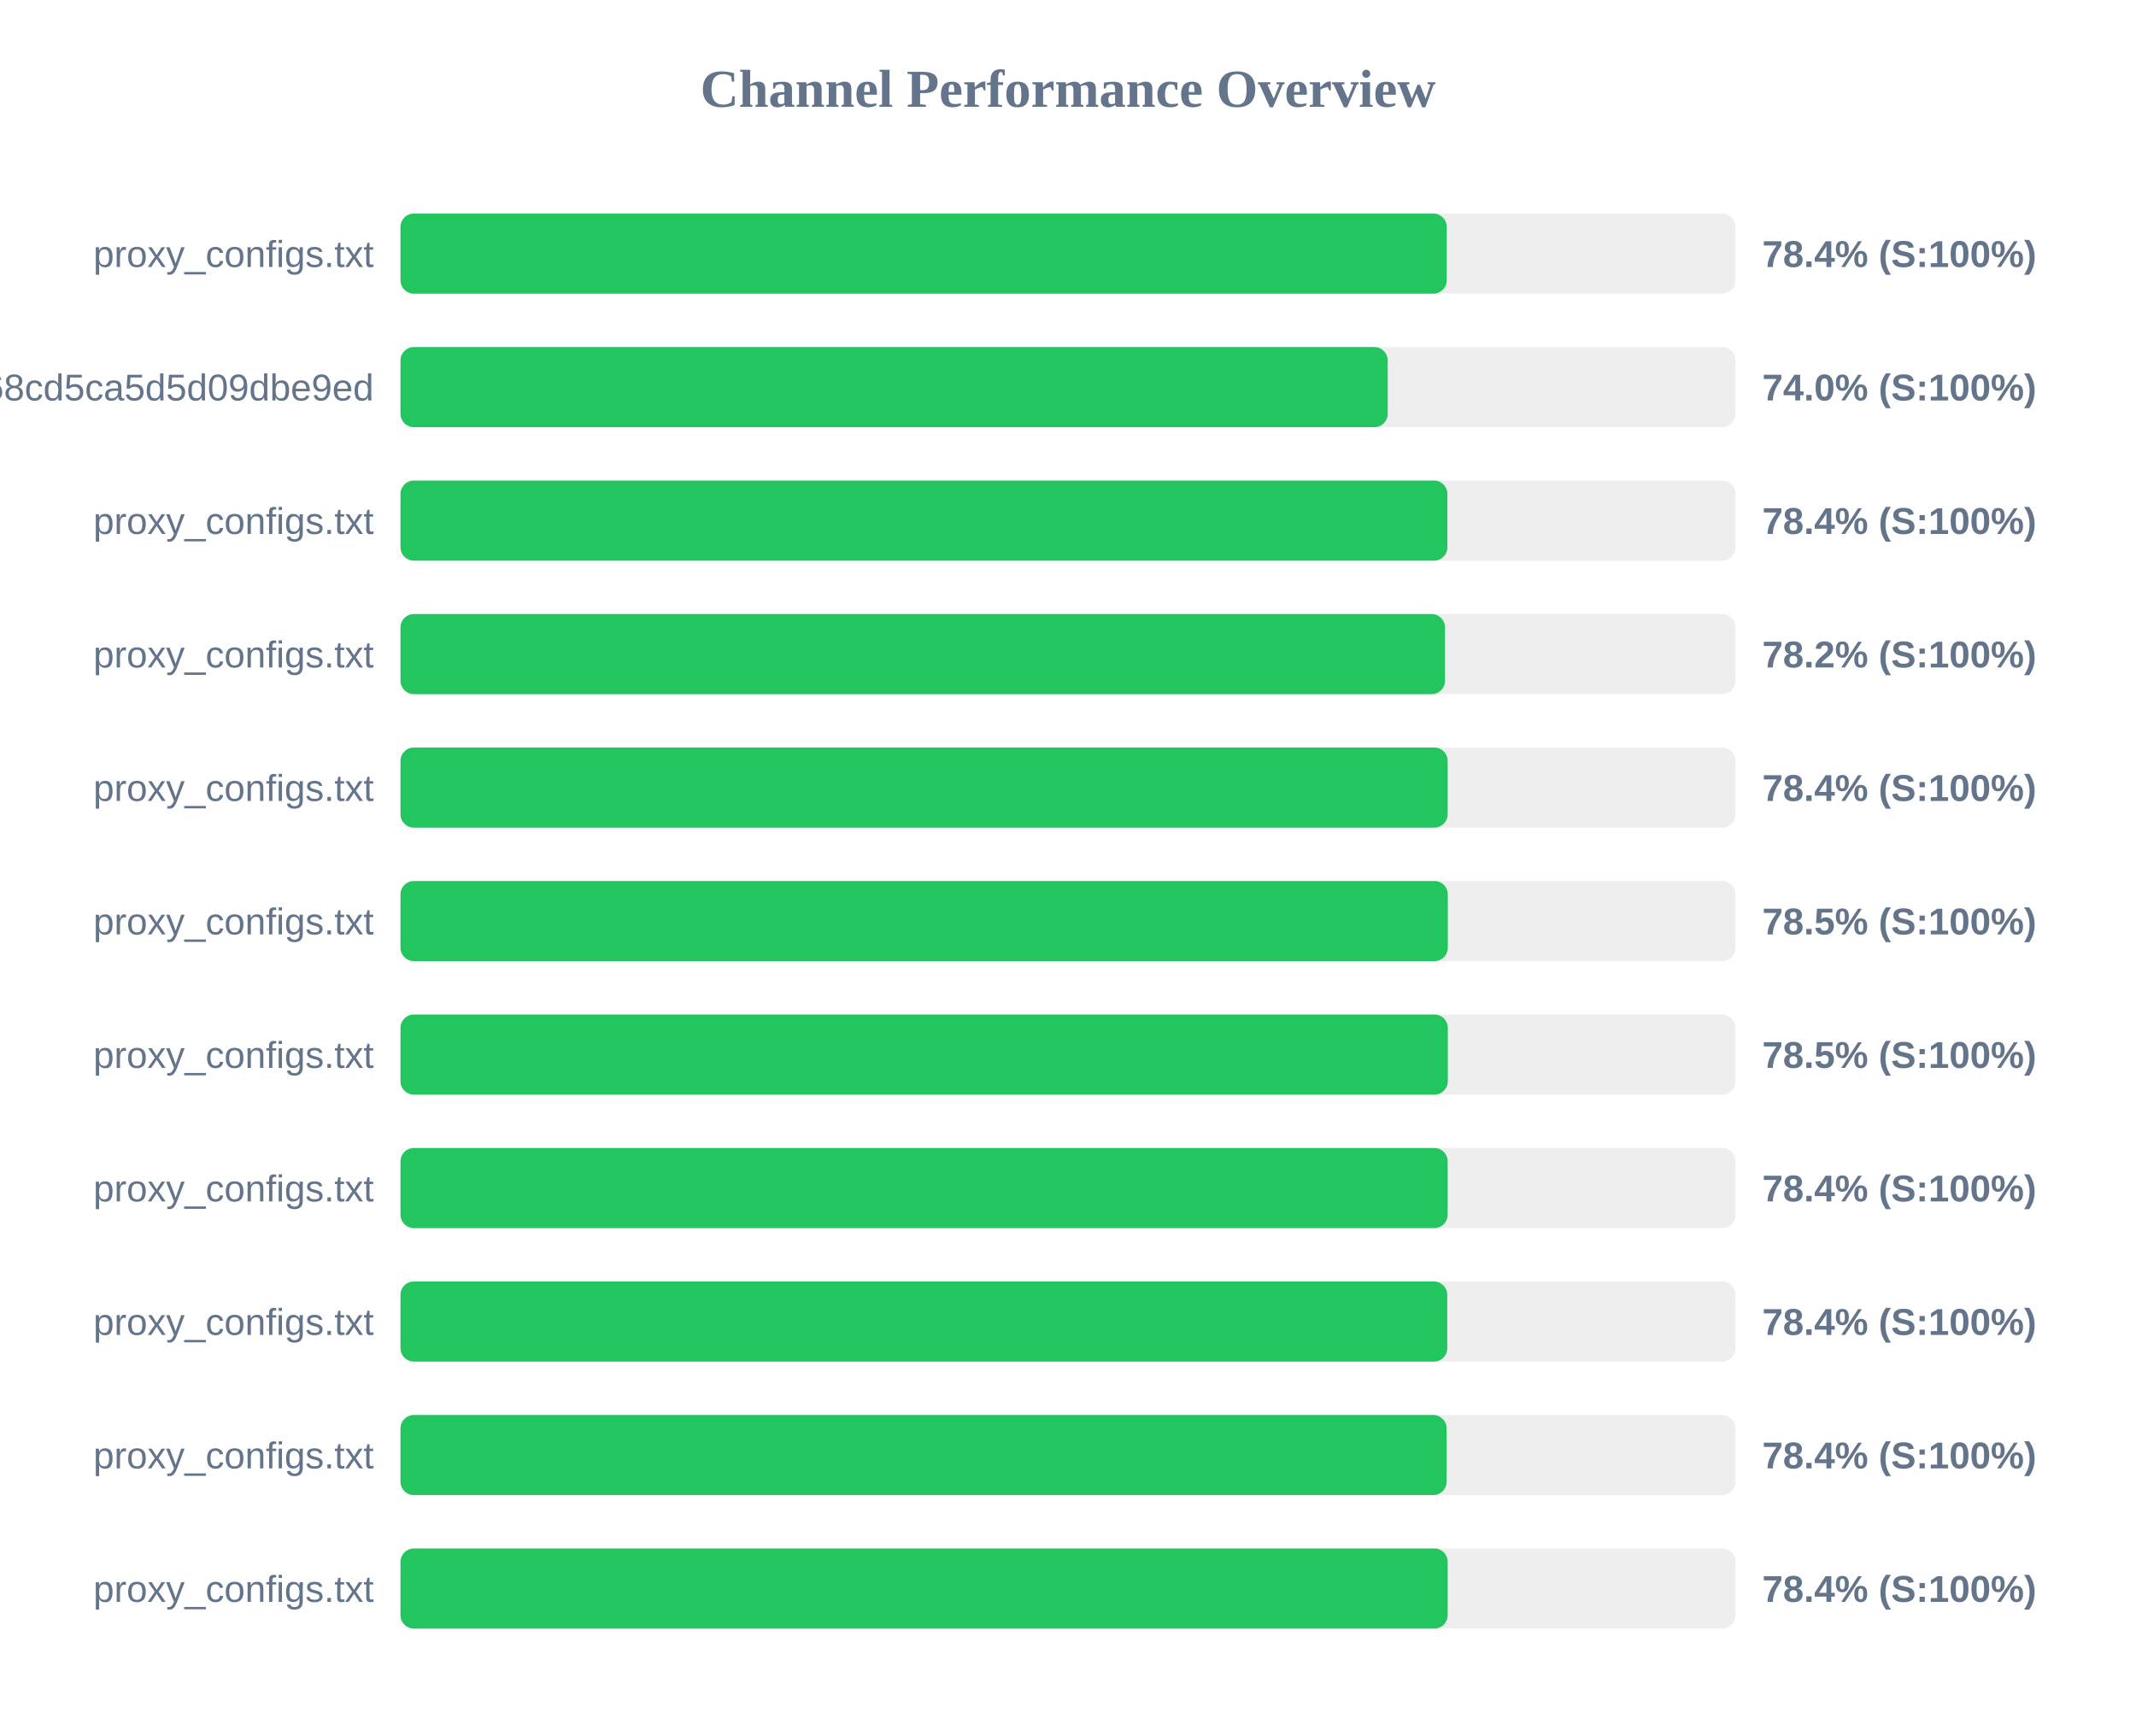
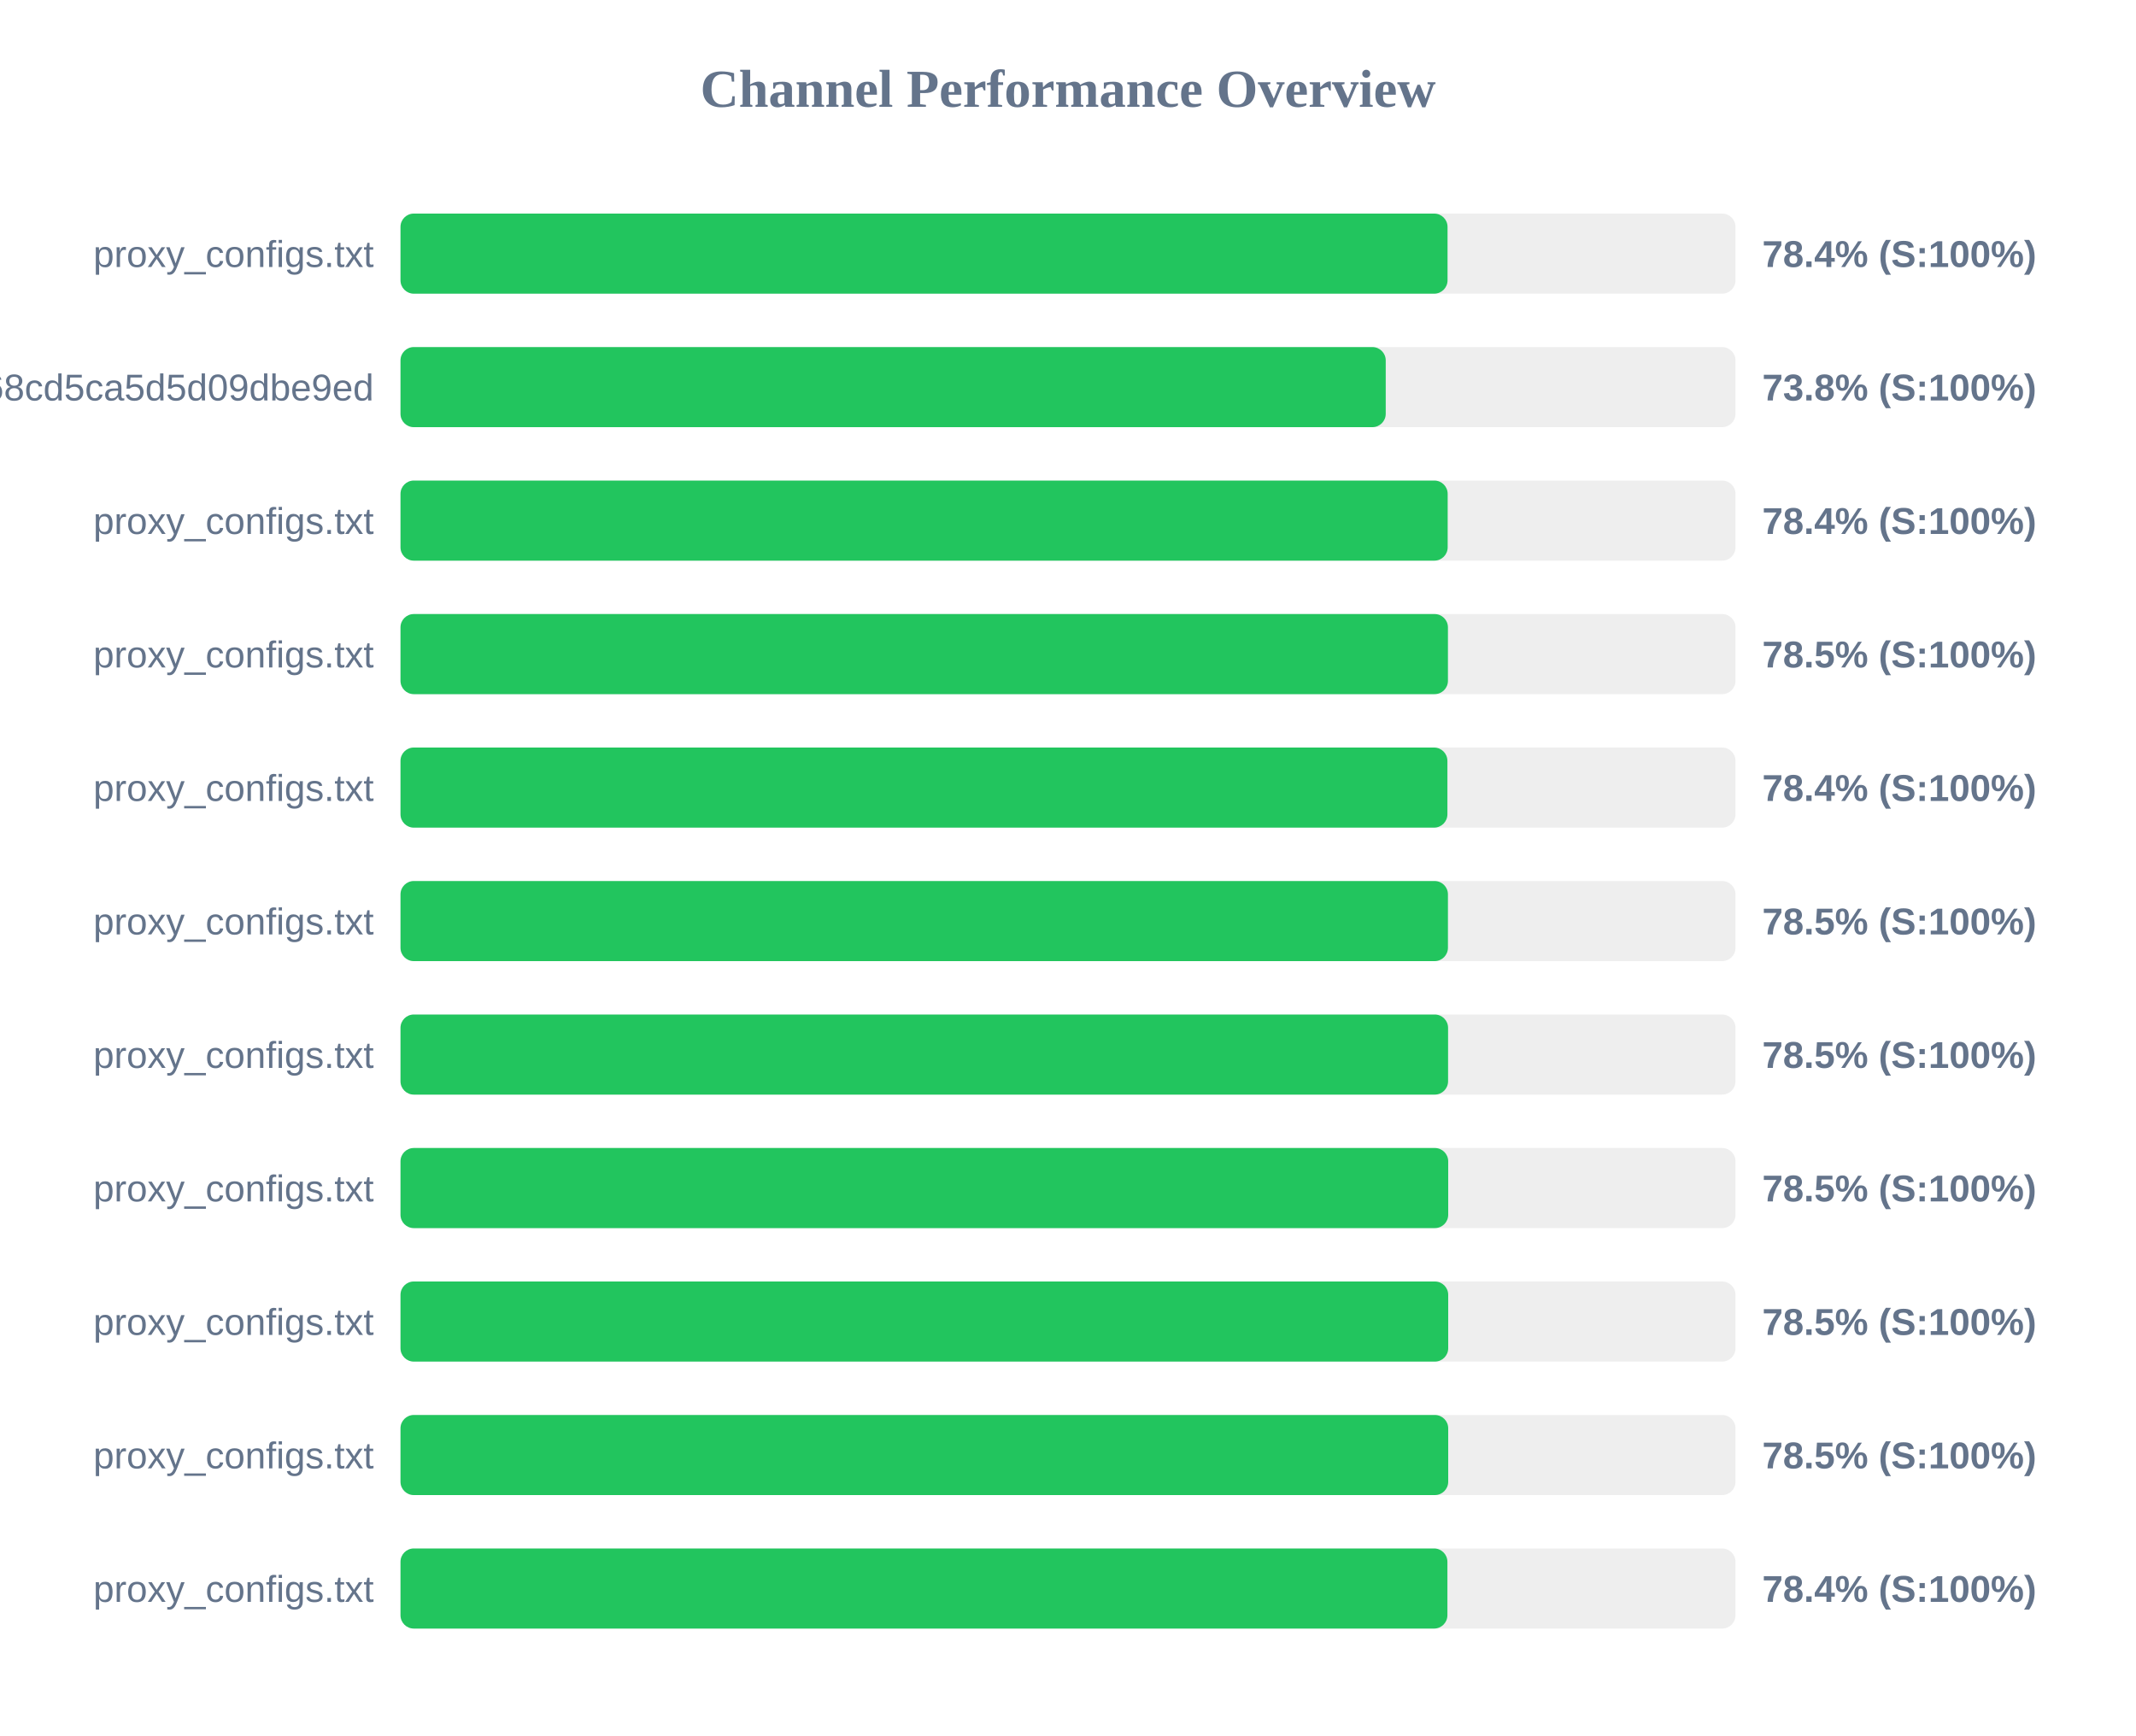
<svg xmlns="http://www.w3.org/2000/svg" width="800" height="650" version="1.1">
  <style>
        .row { font: 14px Arial; fill: #64748b; }
        .score { font: bold 14px Arial; fill: #64748b; }
    </style>
  <text x="400" y="40" text-anchor="middle" font-size="20px" font-weight="bold" fill="#64748b">Channel Performance Overview</text>
  <rect x="150" y="80" width="500" height="30" fill="#eee" rx="5" />
-   <rect x="150" y="80" width="391.85" height="30" fill="#22c55e" rx="5" />
+   <rect x="150" y="80" width="392.15" height="30" fill="#22c55e" rx="5" />
  <text x="140" y="100" text-anchor="end" class="row">proxy_configs.txt</text>
  <text x="660" y="100" text-anchor="start" class="score">78.4% (S:100%)</text>
  <rect x="150" y="130" width="500" height="30" fill="#eee" rx="5" />
-   <rect x="150" y="130" width="369.75" height="30" fill="#22c55e" rx="5" />
+   <rect x="150" y="130" width="369.0" height="30" fill="#22c55e" rx="5" />
  <text x="140" y="150" text-anchor="end" class="row">cloxy?token=9c17f88aa55bc68cd5ca5d5d09dbe9ed</text>
-   <text x="660" y="150" text-anchor="start" class="score">74.0% (S:100%)</text>
+   <text x="660" y="150" text-anchor="start" class="score">73.8% (S:100%)</text>
  <rect x="150" y="180" width="500" height="30" fill="#eee" rx="5" />
-   <rect x="150" y="180" width="392.1" height="30" fill="#22c55e" rx="5" />
+   <rect x="150" y="180" width="392.2" height="30" fill="#22c55e" rx="5" />
  <text x="140" y="200" text-anchor="end" class="row">proxy_configs.txt</text>
  <text x="660" y="200" text-anchor="start" class="score">78.4% (S:100%)</text>
  <rect x="150" y="230" width="500" height="30" fill="#eee" rx="5" />
-   <rect x="150" y="230" width="391.2" height="30" fill="#22c55e" rx="5" />
+   <rect x="150" y="230" width="392.3" height="30" fill="#22c55e" rx="5" />
  <text x="140" y="250" text-anchor="end" class="row">proxy_configs.txt</text>
-   <text x="660" y="250" text-anchor="start" class="score">78.2% (S:100%)</text>
+   <text x="660" y="250" text-anchor="start" class="score">78.5% (S:100%)</text>
  <rect x="150" y="280" width="500" height="30" fill="#eee" rx="5" />
-   <rect x="150" y="280" width="392.2" height="30" fill="#22c55e" rx="5" />
+   <rect x="150" y="280" width="392.1" height="30" fill="#22c55e" rx="5" />
  <text x="140" y="300" text-anchor="end" class="row">proxy_configs.txt</text>
  <text x="660" y="300" text-anchor="start" class="score">78.4% (S:100%)</text>
  <rect x="150" y="330" width="500" height="30" fill="#eee" rx="5" />
-   <rect x="150" y="330" width="392.25" height="30" fill="#22c55e" rx="5" />
+   <rect x="150" y="330" width="392.3" height="30" fill="#22c55e" rx="5" />
  <text x="140" y="350" text-anchor="end" class="row">proxy_configs.txt</text>
  <text x="660" y="350" text-anchor="start" class="score">78.5% (S:100%)</text>
  <rect x="150" y="380" width="500" height="30" fill="#eee" rx="5" />
-   <rect x="150" y="380" width="392.25" height="30" fill="#22c55e" rx="5" />
+   <rect x="150" y="380" width="392.35" height="30" fill="#22c55e" rx="5" />
  <text x="140" y="400" text-anchor="end" class="row">proxy_configs.txt</text>
  <text x="660" y="400" text-anchor="start" class="score">78.5% (S:100%)</text>
  <rect x="150" y="430" width="500" height="30" fill="#eee" rx="5" />
-   <rect x="150" y="430" width="392.2" height="30" fill="#22c55e" rx="5" />
+   <rect x="150" y="430" width="392.4" height="30" fill="#22c55e" rx="5" />
  <text x="140" y="450" text-anchor="end" class="row">proxy_configs.txt</text>
-   <text x="660" y="450" text-anchor="start" class="score">78.4% (S:100%)</text>
+   <text x="660" y="450" text-anchor="start" class="score">78.5% (S:100%)</text>
  <rect x="150" y="480" width="500" height="30" fill="#eee" rx="5" />
-   <rect x="150" y="480" width="392.05" height="30" fill="#22c55e" rx="5" />
+   <rect x="150" y="480" width="392.4" height="30" fill="#22c55e" rx="5" />
  <text x="140" y="500" text-anchor="end" class="row">proxy_configs.txt</text>
-   <text x="660" y="500" text-anchor="start" class="score">78.4% (S:100%)</text>
+   <text x="660" y="500" text-anchor="start" class="score">78.5% (S:100%)</text>
  <rect x="150" y="530" width="500" height="30" fill="#eee" rx="5" />
-   <rect x="150" y="530" width="391.8" height="30" fill="#22c55e" rx="5" />
+   <rect x="150" y="530" width="392.4" height="30" fill="#22c55e" rx="5" />
  <text x="140" y="550" text-anchor="end" class="row">proxy_configs.txt</text>
-   <text x="660" y="550" text-anchor="start" class="score">78.4% (S:100%)</text>
+   <text x="660" y="550" text-anchor="start" class="score">78.5% (S:100%)</text>
  <rect x="150" y="580" width="500" height="30" fill="#eee" rx="5" />
-   <rect x="150" y="580" width="392.2" height="30" fill="#22c55e" rx="5" />
+   <rect x="150" y="580" width="392.1" height="30" fill="#22c55e" rx="5" />
  <text x="140" y="600" text-anchor="end" class="row">proxy_configs.txt</text>
  <text x="660" y="600" text-anchor="start" class="score">78.4% (S:100%)</text>
</svg>
